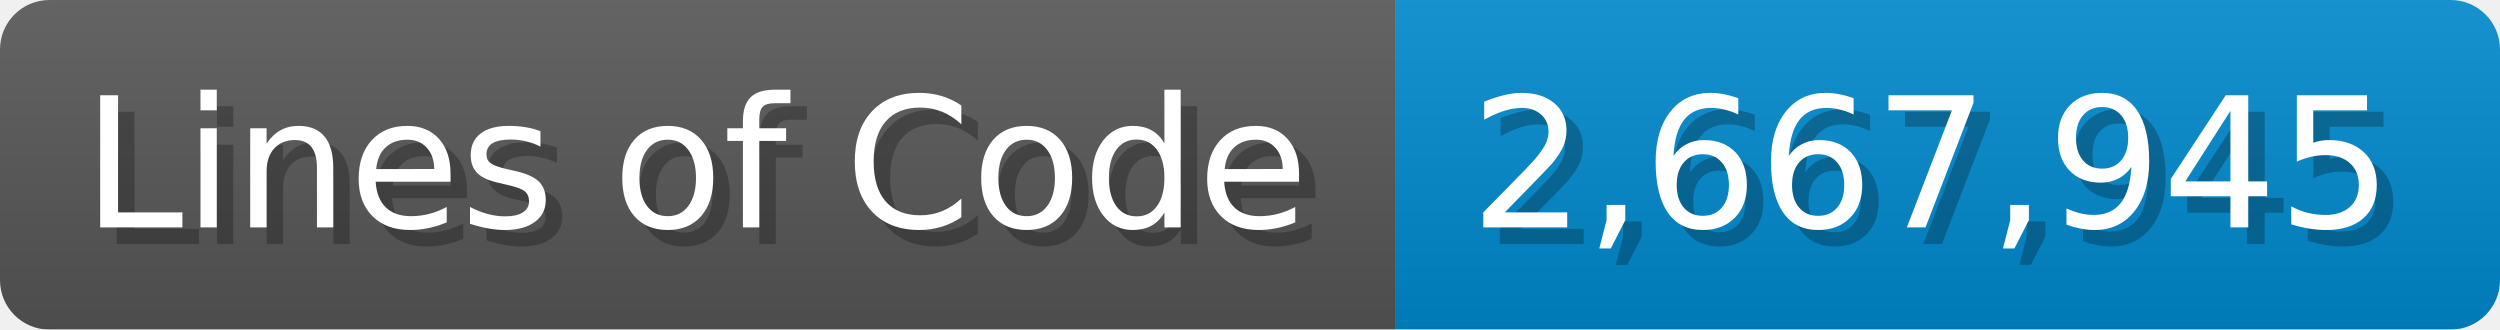
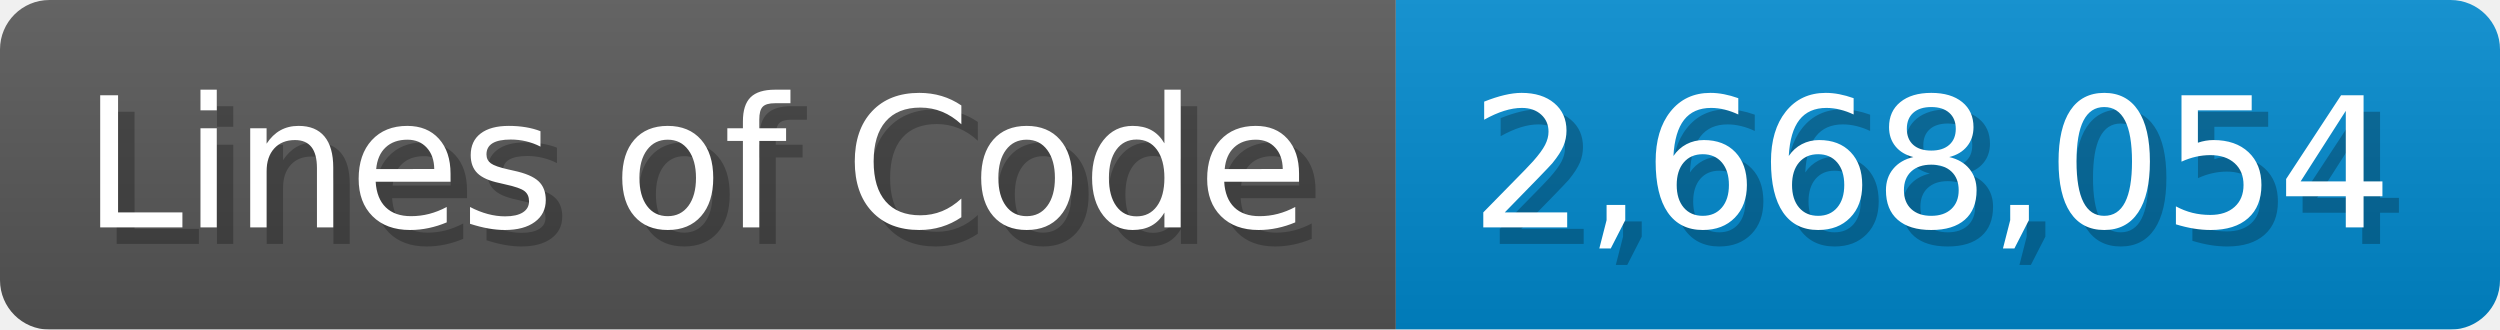
<svg xmlns="http://www.w3.org/2000/svg" width="151.7" height="20" viewBox="0 0 1517 200">
  <linearGradient id="a" x2="0" y2="100%">
    <stop offset="0" stop-opacity=".1" stop-color="#EEE" />
    <stop offset="1" stop-opacity=".1" />
  </linearGradient>
  <mask id="m">
    <rect width="1517" height="200" rx="30" fill="#FFF" />
  </mask>
  <g mask="url(#m)">
    <rect width="847" height="200" fill="#555" />
    <rect width="670" height="200" fill="#08C" x="847" />
    <rect width="1517" height="200" fill="url(#a)" />
  </g>
  <g fill="#fff" text-anchor="start" font-family="Verdana,DejaVu Sans,sans-serif" font-size="110">
    <text x="60" y="148" textLength="747" fill="#000" opacity="0.25">Lines of Code</text>
    <text x="50" y="138" textLength="747">Lines of Code</text>
-     <text x="902" y="148" textLength="570" fill="#000" opacity="0.25">2,667,945</text>
-     <text x="892" y="138" textLength="570">2,667,945</text>
+     <text x="902" y="148" textLength="570" fill="#000" opacity="0.25">2,668,054</text>
+     <text x="892" y="138" textLength="570">2,668,054</text>
  </g>
</svg>
